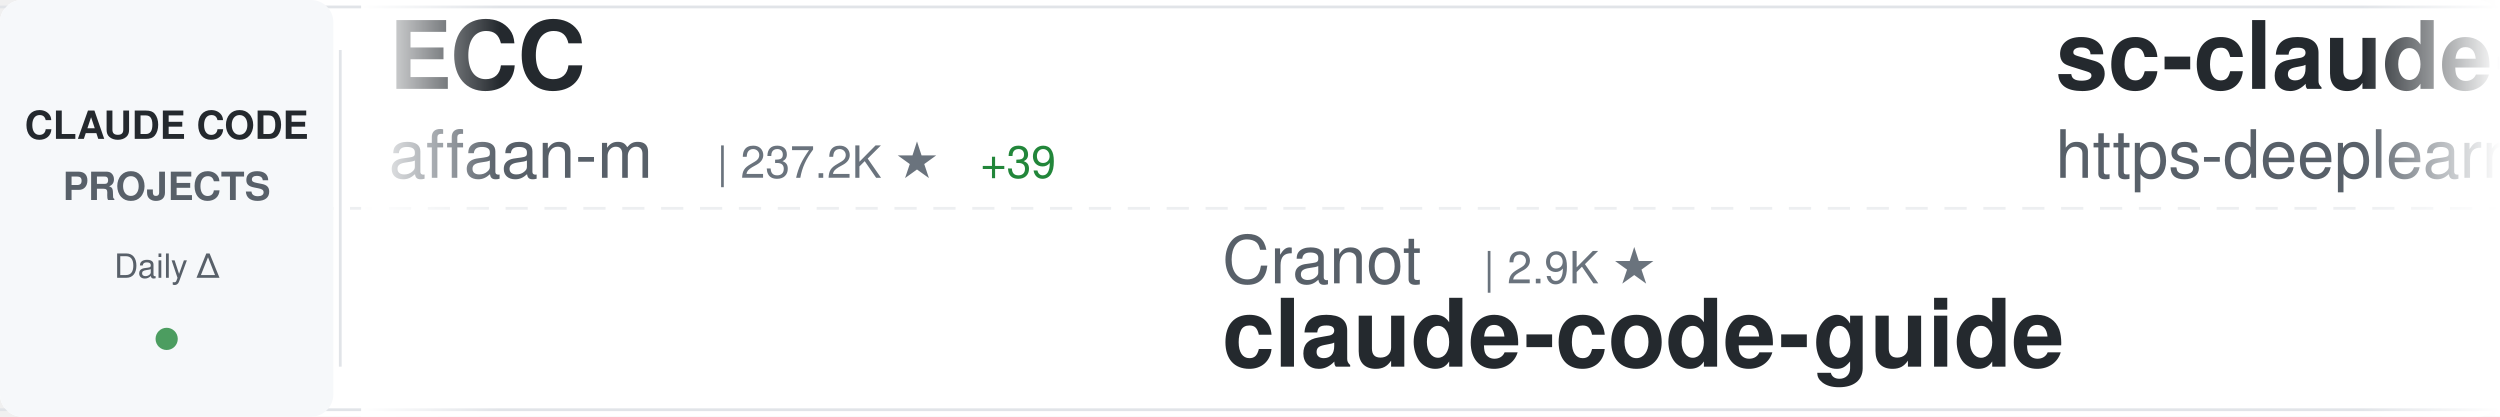
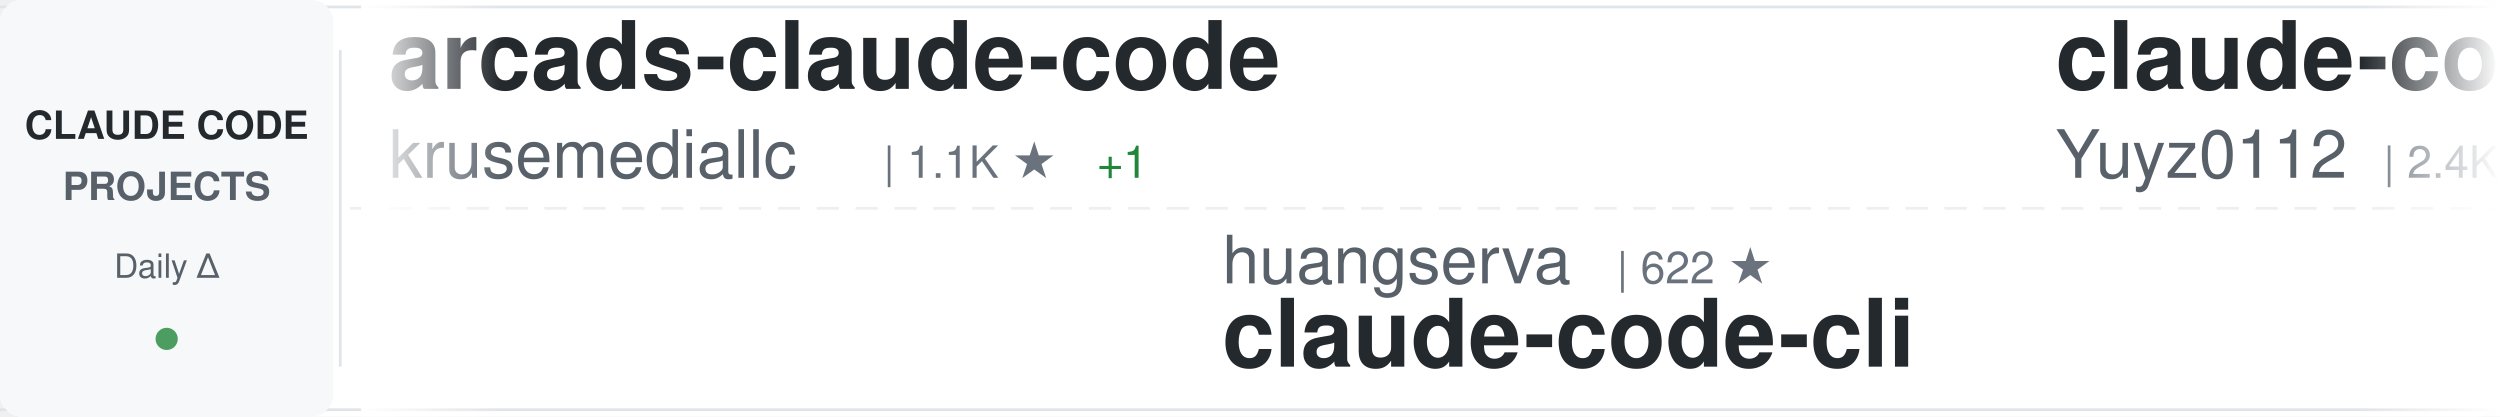
<svg xmlns="http://www.w3.org/2000/svg" width="900" height="150">
  <defs>
    <linearGradient id="awesomeLeftFade" x1="0%" y1="0%" x2="100%" y2="0%">
      <stop offset="0%" style="stop-color:#ffffff;stop-opacity:1" />
      <stop offset="100%" style="stop-color:#ffffff;stop-opacity:0" />
    </linearGradient>
    <linearGradient id="awesomeRightFade" x1="0%" y1="0%" x2="100%" y2="0%">
      <stop offset="0%" style="stop-color:#ffffff;stop-opacity:0" />
      <stop offset="100%" style="stop-color:#ffffff;stop-opacity:1" />
    </linearGradient>
  </defs>
  <rect width="900" height="150" fill="#ffffff" rx="8" />
  <rect x="0" y="2" width="900" height="1" fill="#e1e4e8" />
  <rect x="0" y="147" width="900" height="1" fill="#e1e4e8" />
  <line x1="0" y1="75" x2="900" y2="75" stroke="#e1e4e8" stroke-width="1" stroke-dasharray="8 6" opacity="0.6" />
  <rect x="0" y="0" width="120" height="150" fill="#f6f8fa" rx="8" />
  <text x="60" y="50" font-family="-apple-system, BlinkMacSystemFont, 'Segoe UI', Helvetica, Arial, sans-serif" font-size="14" font-weight="600" fill="#24292e" text-anchor="middle">CLAUDE CODE</text>
  <text x="60" y="72" font-family="-apple-system, BlinkMacSystemFont, 'Segoe UI', Helvetica, Arial, sans-serif" font-size="14" font-weight="600" fill="#586069" text-anchor="middle">PROJECTS</text>
  <text x="60" y="100" font-family="-apple-system, BlinkMacSystemFont, 'Segoe UI', Helvetica, Arial, sans-serif" font-size="12" font-weight="500" fill="#586069" text-anchor="middle">Daily Δ</text>
  <circle cx="60" cy="122" r="4" fill="#22863a" opacity="0.8" />
  <rect x="122" y="18" width="1" height="114" fill="#e1e4e8" />
  <clipPath id="awesomeTickerClip">
    <rect x="130" y="0" width="770" height="150" />
  </clipPath>
  <g clip-path="url(#awesomeTickerClip)">
    <g id="awesomeTickerItems">
      <animateTransform attributeName="transform" attributeType="XML" type="translate" from="0 0" to="-3000 0" dur="54s" repeatCount="indefinite" />
      <g transform="translate(0, 0)">
-         <text x="140" y="32" font-family="-apple-system, BlinkMacSystemFont, 'Segoe UI', Helvetica, Arial, sans-serif" font-size="34" font-weight="600" fill="#24292e">ECC</text>
-         <text x="140" y="64" font-family="-apple-system, BlinkMacSystemFont, 'Segoe UI', Helvetica, Arial, sans-serif" font-size="24" font-weight="400" fill="#586069">affaan-m</text>
-         <text x="258" y="64" font-family="-apple-system, BlinkMacSystemFont, 'Segoe UI', Helvetica, Arial, sans-serif" font-size="16" font-weight="500" fill="#6a737d">| 237.2K ★</text>
-         <text x="353" y="64" font-family="-apple-system, BlinkMacSystemFont, 'Segoe UI', Helvetica, Arial, sans-serif" font-size="16" font-weight="500" fill="#22863a"> +39</text>
+         <text x="140" y="32" font-family="-apple-system, BlinkMacSystemFont, 'Segoe UI', Helvetica, Arial, sans-serif" font-size="34" font-weight="600" fill="#24292e">arcads-claude-code</text>
+         <text x="140" y="64" font-family="-apple-system, BlinkMacSystemFont, 'Segoe UI', Helvetica, Arial, sans-serif" font-size="24" font-weight="400" fill="#586069">krusemediallc</text>
+         <text x="318" y="64" font-family="-apple-system, BlinkMacSystemFont, 'Segoe UI', Helvetica, Arial, sans-serif" font-size="16" font-weight="500" fill="#6a737d">| 1.1K ★</text>
+         <text x="395" y="64" font-family="-apple-system, BlinkMacSystemFont, 'Segoe UI', Helvetica, Arial, sans-serif" font-size="16" font-weight="500" fill="#22863a"> +1</text>
      </g>
      <g transform="translate(300, 0)">
+         <text x="140" y="102" font-family="-apple-system, BlinkMacSystemFont, 'Segoe UI', Helvetica, Arial, sans-serif" font-size="24" font-weight="400" fill="#586069">huangserva</text>
+         <text x="282" y="102" font-family="-apple-system, BlinkMacSystemFont, 'Segoe UI', Helvetica, Arial, sans-serif" font-size="16" font-weight="500" fill="#6a737d">| 622 ★</text>
+         <text x="140" y="132" font-family="-apple-system, BlinkMacSystemFont, 'Segoe UI', Helvetica, Arial, sans-serif" font-size="34" font-weight="600" fill="#24292e">claude-code-cli</text>
+       </g>
+       <g transform="translate(600, 0)">
+         <text x="140" y="32" font-family="-apple-system, BlinkMacSystemFont, 'Segoe UI', Helvetica, Arial, sans-serif" font-size="34" font-weight="600" fill="#24292e">claude-code-reverse</text>
+         <text x="140" y="64" font-family="-apple-system, BlinkMacSystemFont, 'Segoe UI', Helvetica, Arial, sans-serif" font-size="24" font-weight="400" fill="#586069">Yuyz0112</text>
+         <text x="258" y="64" font-family="-apple-system, BlinkMacSystemFont, 'Segoe UI', Helvetica, Arial, sans-serif" font-size="16" font-weight="500" fill="#6a737d">| 2.4K ★</text>
+       </g>
+       <g transform="translate(900, 0)">
+         <text x="140" y="102" font-family="-apple-system, BlinkMacSystemFont, 'Segoe UI', Helvetica, Arial, sans-serif" font-size="24" font-weight="400" fill="#586069">davila7</text>
+         <text x="246" y="102" font-family="-apple-system, BlinkMacSystemFont, 'Segoe UI', Helvetica, Arial, sans-serif" font-size="16" font-weight="500" fill="#6a737d">| 30.1K ★</text>
+         <text x="332" y="102" font-family="-apple-system, BlinkMacSystemFont, 'Segoe UI', Helvetica, Arial, sans-serif" font-size="16" font-weight="500" fill="#22863a"> +2</text>
+         <text x="140" y="132" font-family="-apple-system, BlinkMacSystemFont, 'Segoe UI', Helvetica, Arial, sans-serif" font-size="34" font-weight="600" fill="#24292e">claude-code-templates</text>
+       </g>
+       <g transform="translate(1200, 0)">
+         <text x="140" y="32" font-family="-apple-system, BlinkMacSystemFont, 'Segoe UI', Helvetica, Arial, sans-serif" font-size="34" font-weight="600" fill="#24292e">claude-code-local</text>
+         <text x="140" y="64" font-family="-apple-system, BlinkMacSystemFont, 'Segoe UI', Helvetica, Arial, sans-serif" font-size="24" font-weight="400" fill="#586069">nicedreamzapp</text>
+         <text x="318" y="64" font-family="-apple-system, BlinkMacSystemFont, 'Segoe UI', Helvetica, Arial, sans-serif" font-size="16" font-weight="500" fill="#6a737d">| 3.0K ★</text>
+         <text x="395" y="64" font-family="-apple-system, BlinkMacSystemFont, 'Segoe UI', Helvetica, Arial, sans-serif" font-size="16" font-weight="500" fill="#22863a"> +6</text>
+       </g>
+       <g transform="translate(1500, 0)">
+         <text x="140" y="102" font-family="-apple-system, BlinkMacSystemFont, 'Segoe UI', Helvetica, Arial, sans-serif" font-size="24" font-weight="400" fill="#586069">JrCx7scC</text>
+         <text x="258" y="102" font-family="-apple-system, BlinkMacSystemFont, 'Segoe UI', Helvetica, Arial, sans-serif" font-size="16" font-weight="500" fill="#6a737d">| 371 ★</text>
+         <text x="140" y="132" font-family="-apple-system, BlinkMacSystemFont, 'Segoe UI', Helvetica, Arial, sans-serif" font-size="34" font-weight="600" fill="#24292e">claude-code-source</text>
+       </g>
+       <g transform="translate(1800, 0)">
+         <text x="140" y="32" font-family="-apple-system, BlinkMacSystemFont, 'Segoe UI', Helvetica, Arial, sans-serif" font-size="34" font-weight="600" fill="#24292e">claude-code-workflows</text>
+         <text x="140" y="64" font-family="-apple-system, BlinkMacSystemFont, 'Segoe UI', Helvetica, Arial, sans-serif" font-size="24" font-weight="400" fill="#586069">OneRedOak</text>
+         <text x="270" y="64" font-family="-apple-system, BlinkMacSystemFont, 'Segoe UI', Helvetica, Arial, sans-serif" font-size="16" font-weight="500" fill="#6a737d">| 3.9K ★</text>
+       </g>
+       <g transform="translate(2100, 0)">
        <text x="140" y="102" font-family="-apple-system, BlinkMacSystemFont, 'Segoe UI', Helvetica, Arial, sans-serif" font-size="24" font-weight="400" fill="#586069">Cranot</text>
        <text x="234" y="102" font-family="-apple-system, BlinkMacSystemFont, 'Segoe UI', Helvetica, Arial, sans-serif" font-size="16" font-weight="500" fill="#6a737d">| 2.9K ★</text>
        <text x="140" y="132" font-family="-apple-system, BlinkMacSystemFont, 'Segoe UI', Helvetica, Arial, sans-serif" font-size="34" font-weight="600" fill="#24292e">claude-code-guide</text>
      </g>
-       <g transform="translate(600, 0)">
-         <text x="140" y="32" font-family="-apple-system, BlinkMacSystemFont, 'Segoe UI', Helvetica, Arial, sans-serif" font-size="34" font-weight="600" fill="#24292e">sc-claude-code-files</text>
-         <text x="140" y="64" font-family="-apple-system, BlinkMacSystemFont, 'Segoe UI', Helvetica, Arial, sans-serif" font-size="24" font-weight="400" fill="#586069">https-deeplearning-ai</text>
-         <text x="414" y="64" font-family="-apple-system, BlinkMacSystemFont, 'Segoe UI', Helvetica, Arial, sans-serif" font-size="16" font-weight="500" fill="#6a737d">| 537 ★</text>
-       </g>
-       <g transform="translate(900, 0)">
-         <text x="140" y="102" font-family="-apple-system, BlinkMacSystemFont, 'Segoe UI', Helvetica, Arial, sans-serif" font-size="24" font-weight="400" fill="#586069">ChrisWiles</text>
-         <text x="282" y="102" font-family="-apple-system, BlinkMacSystemFont, 'Segoe UI', Helvetica, Arial, sans-serif" font-size="16" font-weight="500" fill="#6a737d">| 6.0K ★</text>
-         <text x="359" y="102" font-family="-apple-system, BlinkMacSystemFont, 'Segoe UI', Helvetica, Arial, sans-serif" font-size="16" font-weight="500" fill="#22863a"> +1</text>
-         <text x="140" y="132" font-family="-apple-system, BlinkMacSystemFont, 'Segoe UI', Helvetica, Arial, sans-serif" font-size="34" font-weight="600" fill="#24292e">claude-code-showcase</text>
-       </g>
-       <g transform="translate(1200, 0)">
-         <text x="140" y="32" font-family="-apple-system, BlinkMacSystemFont, 'Segoe UI', Helvetica, Arial, sans-serif" font-size="34" font-weight="600" fill="#24292e">ClaudeCodeAgents</text>
-         <text x="140" y="64" font-family="-apple-system, BlinkMacSystemFont, 'Segoe UI', Helvetica, Arial, sans-serif" font-size="24" font-weight="400" fill="#586069">darcyegb</text>
-         <text x="258" y="64" font-family="-apple-system, BlinkMacSystemFont, 'Segoe UI', Helvetica, Arial, sans-serif" font-size="16" font-weight="500" fill="#6a737d">| 753 ★</text>
-       </g>
-       <g transform="translate(1500, 0)">
-         <text x="140" y="102" font-family="-apple-system, BlinkMacSystemFont, 'Segoe UI', Helvetica, Arial, sans-serif" font-size="24" font-weight="400" fill="#586069">Alishahryar1</text>
-         <text x="306" y="102" font-family="-apple-system, BlinkMacSystemFont, 'Segoe UI', Helvetica, Arial, sans-serif" font-size="16" font-weight="500" fill="#6a737d">| 43.8K ★</text>
-         <text x="392" y="102" font-family="-apple-system, BlinkMacSystemFont, 'Segoe UI', Helvetica, Arial, sans-serif" font-size="16" font-weight="500" fill="#22863a"> +26</text>
-         <text x="140" y="132" font-family="-apple-system, BlinkMacSystemFont, 'Segoe UI', Helvetica, Arial, sans-serif" font-size="34" font-weight="600" fill="#24292e">free-claude-code</text>
-       </g>
-       <g transform="translate(1800, 0)">
-         <text x="140" y="32" font-family="-apple-system, BlinkMacSystemFont, 'Segoe UI', Helvetica, Arial, sans-serif" font-size="34" font-weight="600" fill="#24292e">pi-vs-claude-code</text>
-         <text x="140" y="64" font-family="-apple-system, BlinkMacSystemFont, 'Segoe UI', Helvetica, Arial, sans-serif" font-size="24" font-weight="400" fill="#586069">disler</text>
-         <text x="234" y="64" font-family="-apple-system, BlinkMacSystemFont, 'Segoe UI', Helvetica, Arial, sans-serif" font-size="16" font-weight="500" fill="#6a737d">| 1.6K ★</text>
-       </g>
-       <g transform="translate(2100, 0)">
-         <text x="140" y="102" font-family="-apple-system, BlinkMacSystemFont, 'Segoe UI', Helvetica, Arial, sans-serif" font-size="24" font-weight="400" fill="#586069">liuup</text>
-         <text x="222" y="102" font-family="-apple-system, BlinkMacSystemFont, 'Segoe UI', Helvetica, Arial, sans-serif" font-size="16" font-weight="500" fill="#6a737d">| 3.7K ★</text>
-         <text x="299" y="102" font-family="-apple-system, BlinkMacSystemFont, 'Segoe UI', Helvetica, Arial, sans-serif" font-size="16" font-weight="500" fill="#22863a"> +3</text>
-         <text x="140" y="132" font-family="-apple-system, BlinkMacSystemFont, 'Segoe UI', Helvetica, Arial, sans-serif" font-size="34" font-weight="600" fill="#24292e">claude-code-analysis</text>
-       </g>
      <g transform="translate(2400, 0)">
-         <text x="140" y="32" font-family="-apple-system, BlinkMacSystemFont, 'Segoe UI', Helvetica, Arial, sans-serif" font-size="34" font-weight="600" fill="#24292e">claude-code-source</text>
-         <text x="140" y="64" font-family="-apple-system, BlinkMacSystemFont, 'Segoe UI', Helvetica, Arial, sans-serif" font-size="24" font-weight="400" fill="#586069">JrCx7scC</text>
-         <text x="258" y="64" font-family="-apple-system, BlinkMacSystemFont, 'Segoe UI', Helvetica, Arial, sans-serif" font-size="16" font-weight="500" fill="#6a737d">| 371 ★</text>
+         <text x="140" y="32" font-family="-apple-system, BlinkMacSystemFont, 'Segoe UI', Helvetica, Arial, sans-serif" font-size="34" font-weight="600" fill="#24292e">claude-code-security-rev...</text>
+         <text x="140" y="64" font-family="-apple-system, BlinkMacSystemFont, 'Segoe UI', Helvetica, Arial, sans-serif" font-size="24" font-weight="400" fill="#586069">anthropics</text>
+         <text x="282" y="64" font-family="-apple-system, BlinkMacSystemFont, 'Segoe UI', Helvetica, Arial, sans-serif" font-size="16" font-weight="500" fill="#6a737d">| 5.7K ★</text>
+         <text x="359" y="64" font-family="-apple-system, BlinkMacSystemFont, 'Segoe UI', Helvetica, Arial, sans-serif" font-size="16" font-weight="500" fill="#22863a"> +1</text>
      </g>
      <g transform="translate(2700, 0)">
-         <text x="140" y="102" font-family="-apple-system, BlinkMacSystemFont, 'Segoe UI', Helvetica, Arial, sans-serif" font-size="24" font-weight="400" fill="#586069">simonw</text>
-         <text x="234" y="102" font-family="-apple-system, BlinkMacSystemFont, 'Segoe UI', Helvetica, Arial, sans-serif" font-size="16" font-weight="500" fill="#6a737d">| 1.6K ★</text>
-         <text x="140" y="132" font-family="-apple-system, BlinkMacSystemFont, 'Segoe UI', Helvetica, Arial, sans-serif" font-size="34" font-weight="600" fill="#24292e">claude-code-transcripts</text>
+         <text x="140" y="102" font-family="-apple-system, BlinkMacSystemFont, 'Segoe UI', Helvetica, Arial, sans-serif" font-size="24" font-weight="400" fill="#586069">wanshuiyin</text>
+         <text x="282" y="102" font-family="-apple-system, BlinkMacSystemFont, 'Segoe UI', Helvetica, Arial, sans-serif" font-size="16" font-weight="500" fill="#6a737d">| 14.2K ★</text>
+         <text x="368" y="102" font-family="-apple-system, BlinkMacSystemFont, 'Segoe UI', Helvetica, Arial, sans-serif" font-size="16" font-weight="500" fill="#22863a"> +6</text>
+         <text x="140" y="132" font-family="-apple-system, BlinkMacSystemFont, 'Segoe UI', Helvetica, Arial, sans-serif" font-size="34" font-weight="600" fill="#24292e">Auto-claude-code-researc...</text>
      </g>
      <g transform="translate(3000, 0)">
-         <text x="140" y="32" font-family="-apple-system, BlinkMacSystemFont, 'Segoe UI', Helvetica, Arial, sans-serif" font-size="34" font-weight="600" fill="#24292e">ECC</text>
-         <text x="140" y="64" font-family="-apple-system, BlinkMacSystemFont, 'Segoe UI', Helvetica, Arial, sans-serif" font-size="24" font-weight="400" fill="#586069">affaan-m</text>
-         <text x="258" y="64" font-family="-apple-system, BlinkMacSystemFont, 'Segoe UI', Helvetica, Arial, sans-serif" font-size="16" font-weight="500" fill="#6a737d">| 237.2K ★</text>
-         <text x="353" y="64" font-family="-apple-system, BlinkMacSystemFont, 'Segoe UI', Helvetica, Arial, sans-serif" font-size="16" font-weight="500" fill="#22863a"> +39</text>
+         <text x="140" y="32" font-family="-apple-system, BlinkMacSystemFont, 'Segoe UI', Helvetica, Arial, sans-serif" font-size="34" font-weight="600" fill="#24292e">arcads-claude-code</text>
+         <text x="140" y="64" font-family="-apple-system, BlinkMacSystemFont, 'Segoe UI', Helvetica, Arial, sans-serif" font-size="24" font-weight="400" fill="#586069">krusemediallc</text>
+         <text x="318" y="64" font-family="-apple-system, BlinkMacSystemFont, 'Segoe UI', Helvetica, Arial, sans-serif" font-size="16" font-weight="500" fill="#6a737d">| 1.1K ★</text>
+         <text x="395" y="64" font-family="-apple-system, BlinkMacSystemFont, 'Segoe UI', Helvetica, Arial, sans-serif" font-size="16" font-weight="500" fill="#22863a"> +1</text>
      </g>
      <g transform="translate(3300, 0)">
-         <text x="140" y="102" font-family="-apple-system, BlinkMacSystemFont, 'Segoe UI', Helvetica, Arial, sans-serif" font-size="24" font-weight="400" fill="#586069">Cranot</text>
-         <text x="234" y="102" font-family="-apple-system, BlinkMacSystemFont, 'Segoe UI', Helvetica, Arial, sans-serif" font-size="16" font-weight="500" fill="#6a737d">| 2.9K ★</text>
-         <text x="140" y="132" font-family="-apple-system, BlinkMacSystemFont, 'Segoe UI', Helvetica, Arial, sans-serif" font-size="34" font-weight="600" fill="#24292e">claude-code-guide</text>
+         <text x="140" y="102" font-family="-apple-system, BlinkMacSystemFont, 'Segoe UI', Helvetica, Arial, sans-serif" font-size="24" font-weight="400" fill="#586069">huangserva</text>
+         <text x="282" y="102" font-family="-apple-system, BlinkMacSystemFont, 'Segoe UI', Helvetica, Arial, sans-serif" font-size="16" font-weight="500" fill="#6a737d">| 622 ★</text>
+         <text x="140" y="132" font-family="-apple-system, BlinkMacSystemFont, 'Segoe UI', Helvetica, Arial, sans-serif" font-size="34" font-weight="600" fill="#24292e">claude-code-cli</text>
      </g>
      <g transform="translate(3600, 0)">
-         <text x="140" y="32" font-family="-apple-system, BlinkMacSystemFont, 'Segoe UI', Helvetica, Arial, sans-serif" font-size="34" font-weight="600" fill="#24292e">sc-claude-code-files</text>
-         <text x="140" y="64" font-family="-apple-system, BlinkMacSystemFont, 'Segoe UI', Helvetica, Arial, sans-serif" font-size="24" font-weight="400" fill="#586069">https-deeplearning-ai</text>
-         <text x="414" y="64" font-family="-apple-system, BlinkMacSystemFont, 'Segoe UI', Helvetica, Arial, sans-serif" font-size="16" font-weight="500" fill="#6a737d">| 537 ★</text>
+         <text x="140" y="32" font-family="-apple-system, BlinkMacSystemFont, 'Segoe UI', Helvetica, Arial, sans-serif" font-size="34" font-weight="600" fill="#24292e">claude-code-reverse</text>
+         <text x="140" y="64" font-family="-apple-system, BlinkMacSystemFont, 'Segoe UI', Helvetica, Arial, sans-serif" font-size="24" font-weight="400" fill="#586069">Yuyz0112</text>
+         <text x="258" y="64" font-family="-apple-system, BlinkMacSystemFont, 'Segoe UI', Helvetica, Arial, sans-serif" font-size="16" font-weight="500" fill="#6a737d">| 2.4K ★</text>
      </g>
      <g transform="translate(3900, 0)">
-         <text x="140" y="102" font-family="-apple-system, BlinkMacSystemFont, 'Segoe UI', Helvetica, Arial, sans-serif" font-size="24" font-weight="400" fill="#586069">ChrisWiles</text>
-         <text x="282" y="102" font-family="-apple-system, BlinkMacSystemFont, 'Segoe UI', Helvetica, Arial, sans-serif" font-size="16" font-weight="500" fill="#6a737d">| 6.0K ★</text>
-         <text x="359" y="102" font-family="-apple-system, BlinkMacSystemFont, 'Segoe UI', Helvetica, Arial, sans-serif" font-size="16" font-weight="500" fill="#22863a"> +1</text>
-         <text x="140" y="132" font-family="-apple-system, BlinkMacSystemFont, 'Segoe UI', Helvetica, Arial, sans-serif" font-size="34" font-weight="600" fill="#24292e">claude-code-showcase</text>
+         <text x="140" y="102" font-family="-apple-system, BlinkMacSystemFont, 'Segoe UI', Helvetica, Arial, sans-serif" font-size="24" font-weight="400" fill="#586069">davila7</text>
+         <text x="246" y="102" font-family="-apple-system, BlinkMacSystemFont, 'Segoe UI', Helvetica, Arial, sans-serif" font-size="16" font-weight="500" fill="#6a737d">| 30.1K ★</text>
+         <text x="332" y="102" font-family="-apple-system, BlinkMacSystemFont, 'Segoe UI', Helvetica, Arial, sans-serif" font-size="16" font-weight="500" fill="#22863a"> +2</text>
+         <text x="140" y="132" font-family="-apple-system, BlinkMacSystemFont, 'Segoe UI', Helvetica, Arial, sans-serif" font-size="34" font-weight="600" fill="#24292e">claude-code-templates</text>
      </g>
    </g>
  </g>
  <rect x="130" y="0" width="50" height="150" fill="url(#awesomeLeftFade)" />
  <rect x="850" y="0" width="50" height="150" fill="url(#awesomeRightFade)" />
</svg>
